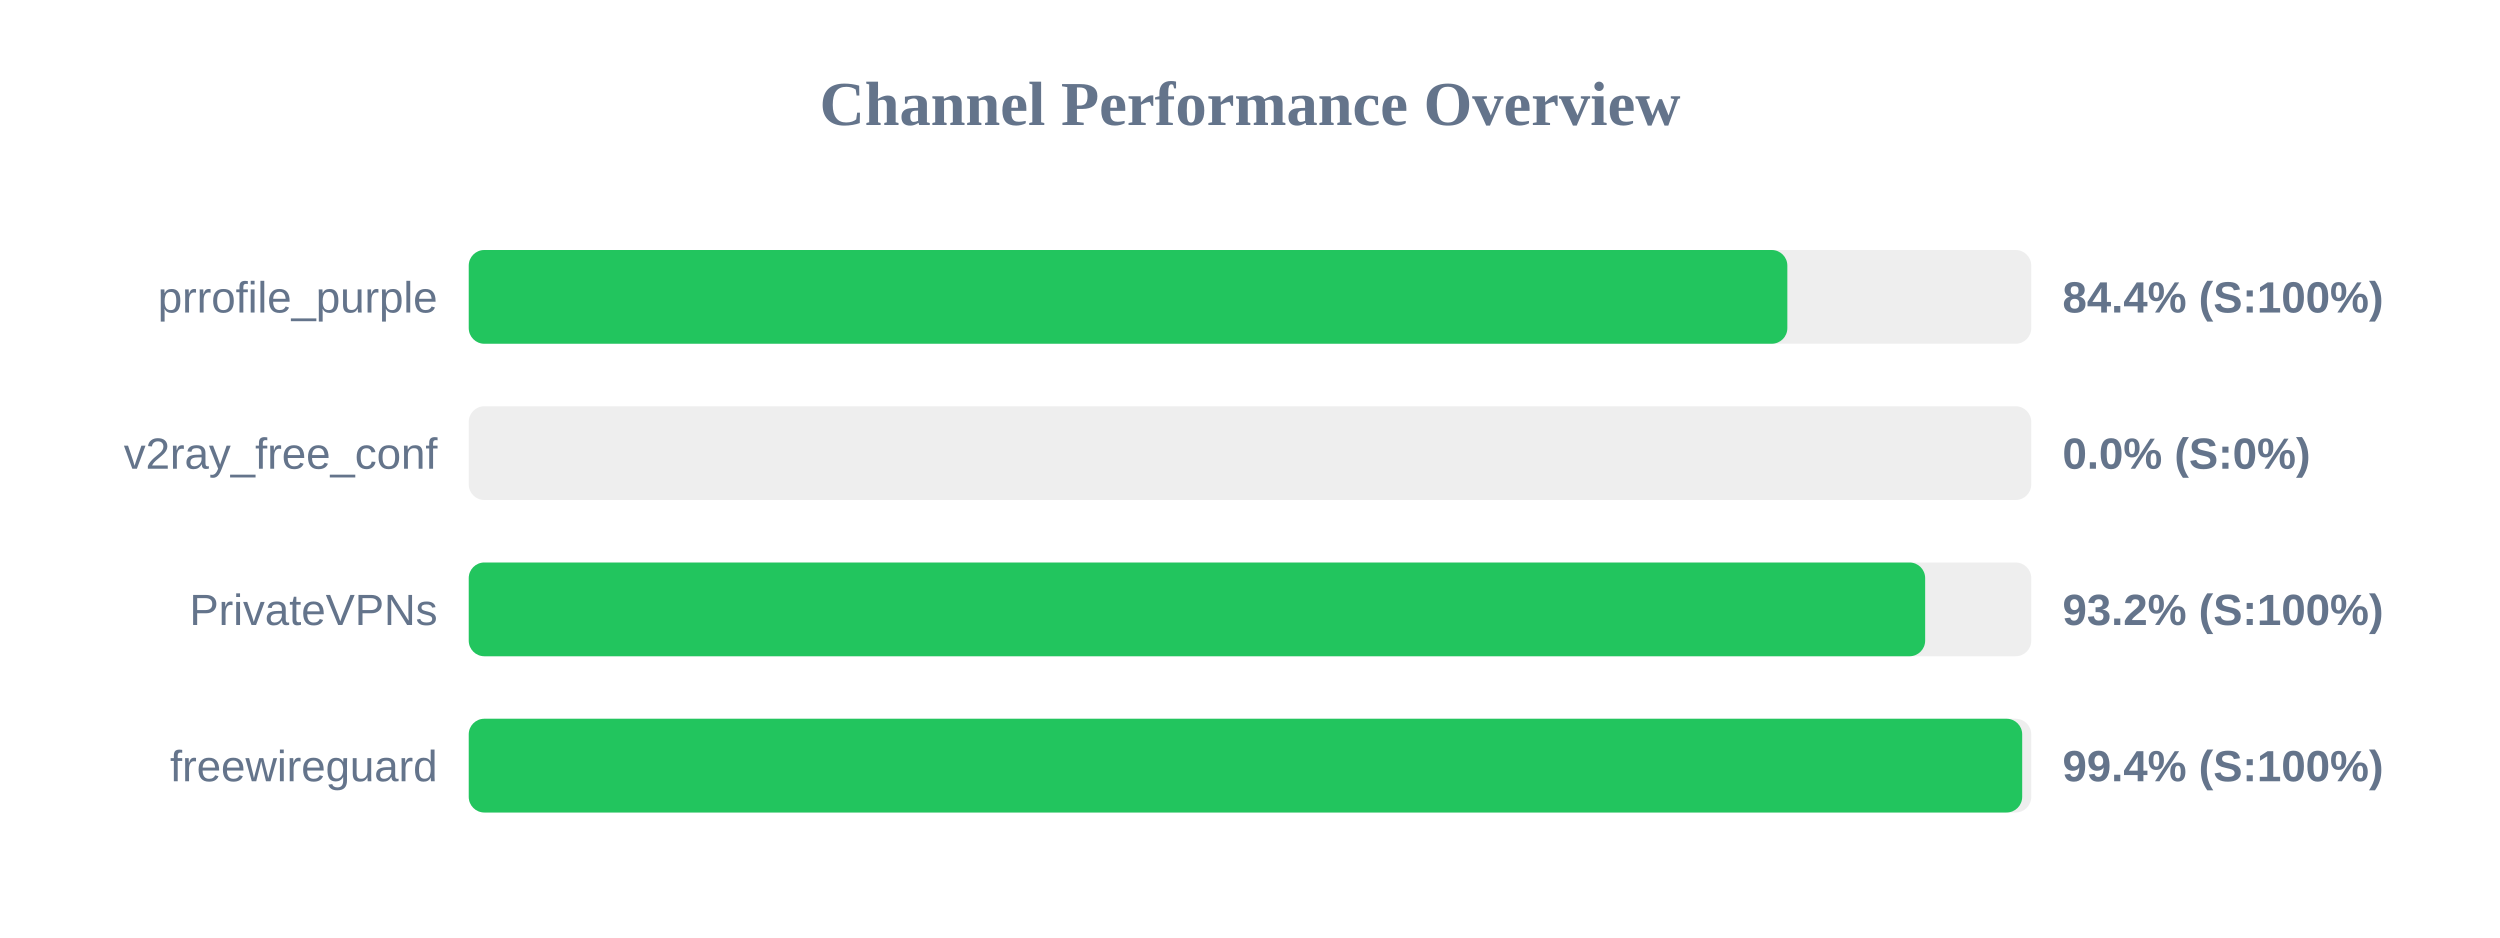
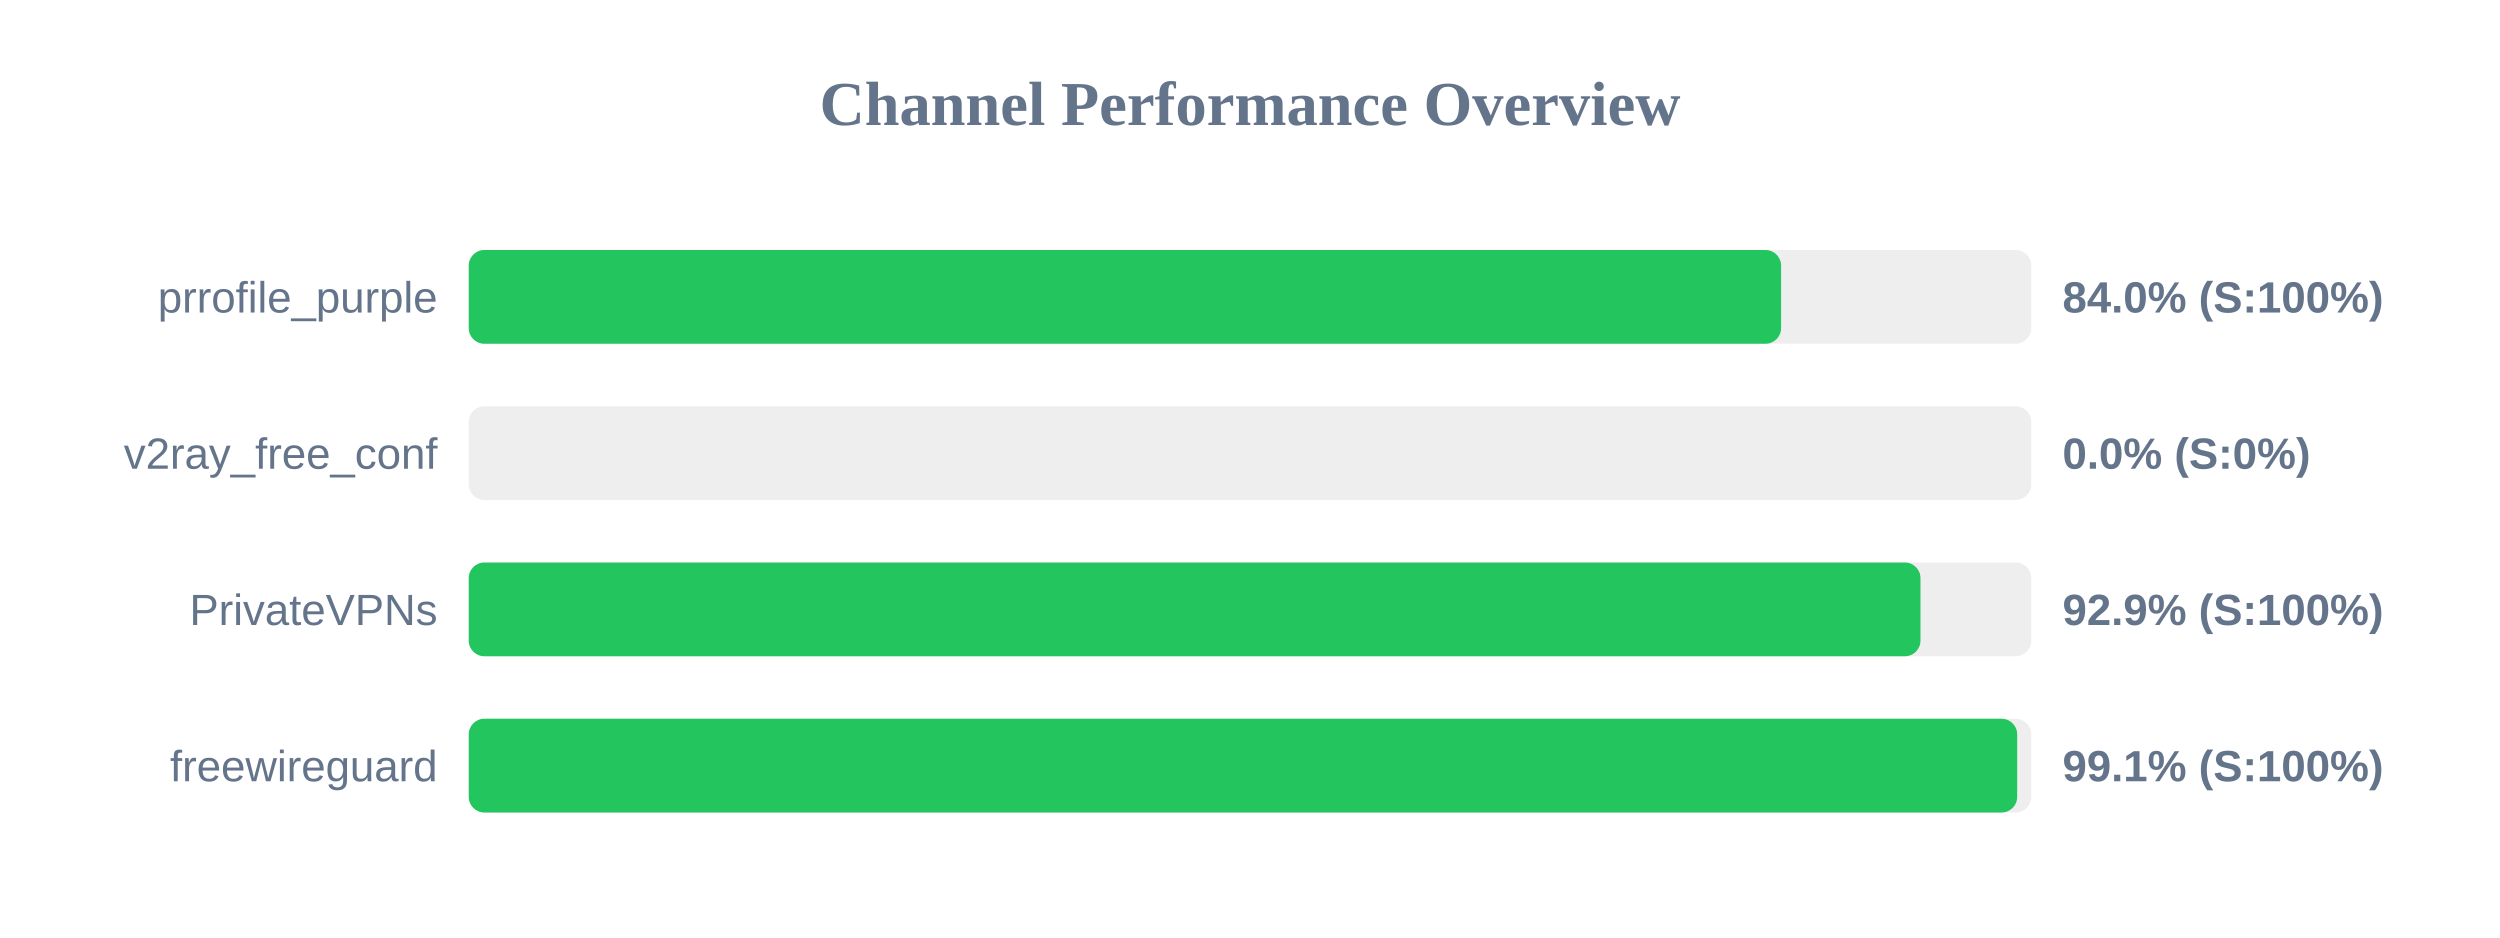
<svg xmlns="http://www.w3.org/2000/svg" width="800" height="300" version="1.1">
  <style>
        .row { font: 14px Arial; fill: #64748b; }
        .score { font: bold 14px Arial; fill: #64748b; }
    </style>
  <text x="400" y="40" text-anchor="middle" font-size="20px" font-weight="bold" fill="#64748b">Channel Performance Overview</text>
  <rect x="150" y="80" width="500" height="30" fill="#eee" rx="5" />
-   <rect x="150" y="80" width="421.95" height="30" fill="#22c55e" rx="5" />
+   <rect x="150" y="80" width="419.95" height="30" fill="#22c55e" rx="5" />
  <text x="140" y="100" text-anchor="end" class="row">prrofile_purple</text>
-   <text x="660" y="100" text-anchor="start" class="score">84.4% (S:100%)</text>
+   <text x="660" y="100" text-anchor="start" class="score">84.0% (S:100%)</text>
  <rect x="150" y="130" width="500" height="30" fill="#eee" rx="5" />
  <rect x="150" y="130" width="0.0" height="30" fill="#ef4444" rx="5" />
  <text x="140" y="150" text-anchor="end" class="row">v2ray_free_conf</text>
  <text x="660" y="150" text-anchor="start" class="score">0.0% (S:0%)</text>
  <rect x="150" y="180" width="500" height="30" fill="#eee" rx="5" />
-   <rect x="150" y="180" width="466.05" height="30" fill="#22c55e" rx="5" />
+   <rect x="150" y="180" width="464.55" height="30" fill="#22c55e" rx="5" />
  <text x="140" y="200" text-anchor="end" class="row">PrivateVPNs</text>
-   <text x="660" y="200" text-anchor="start" class="score">93.2% (S:100%)</text>
+   <text x="660" y="200" text-anchor="start" class="score">92.9% (S:100%)</text>
  <rect x="150" y="230" width="500" height="30" fill="#eee" rx="5" />
-   <rect x="150" y="230" width="497.1" height="30" fill="#22c55e" rx="5" />
+   <rect x="150" y="230" width="495.5" height="30" fill="#22c55e" rx="5" />
  <text x="140" y="250" text-anchor="end" class="row">freewireguard</text>
-   <text x="660" y="250" text-anchor="start" class="score">99.4% (S:100%)</text>
+   <text x="660" y="250" text-anchor="start" class="score">99.1% (S:100%)</text>
</svg>
